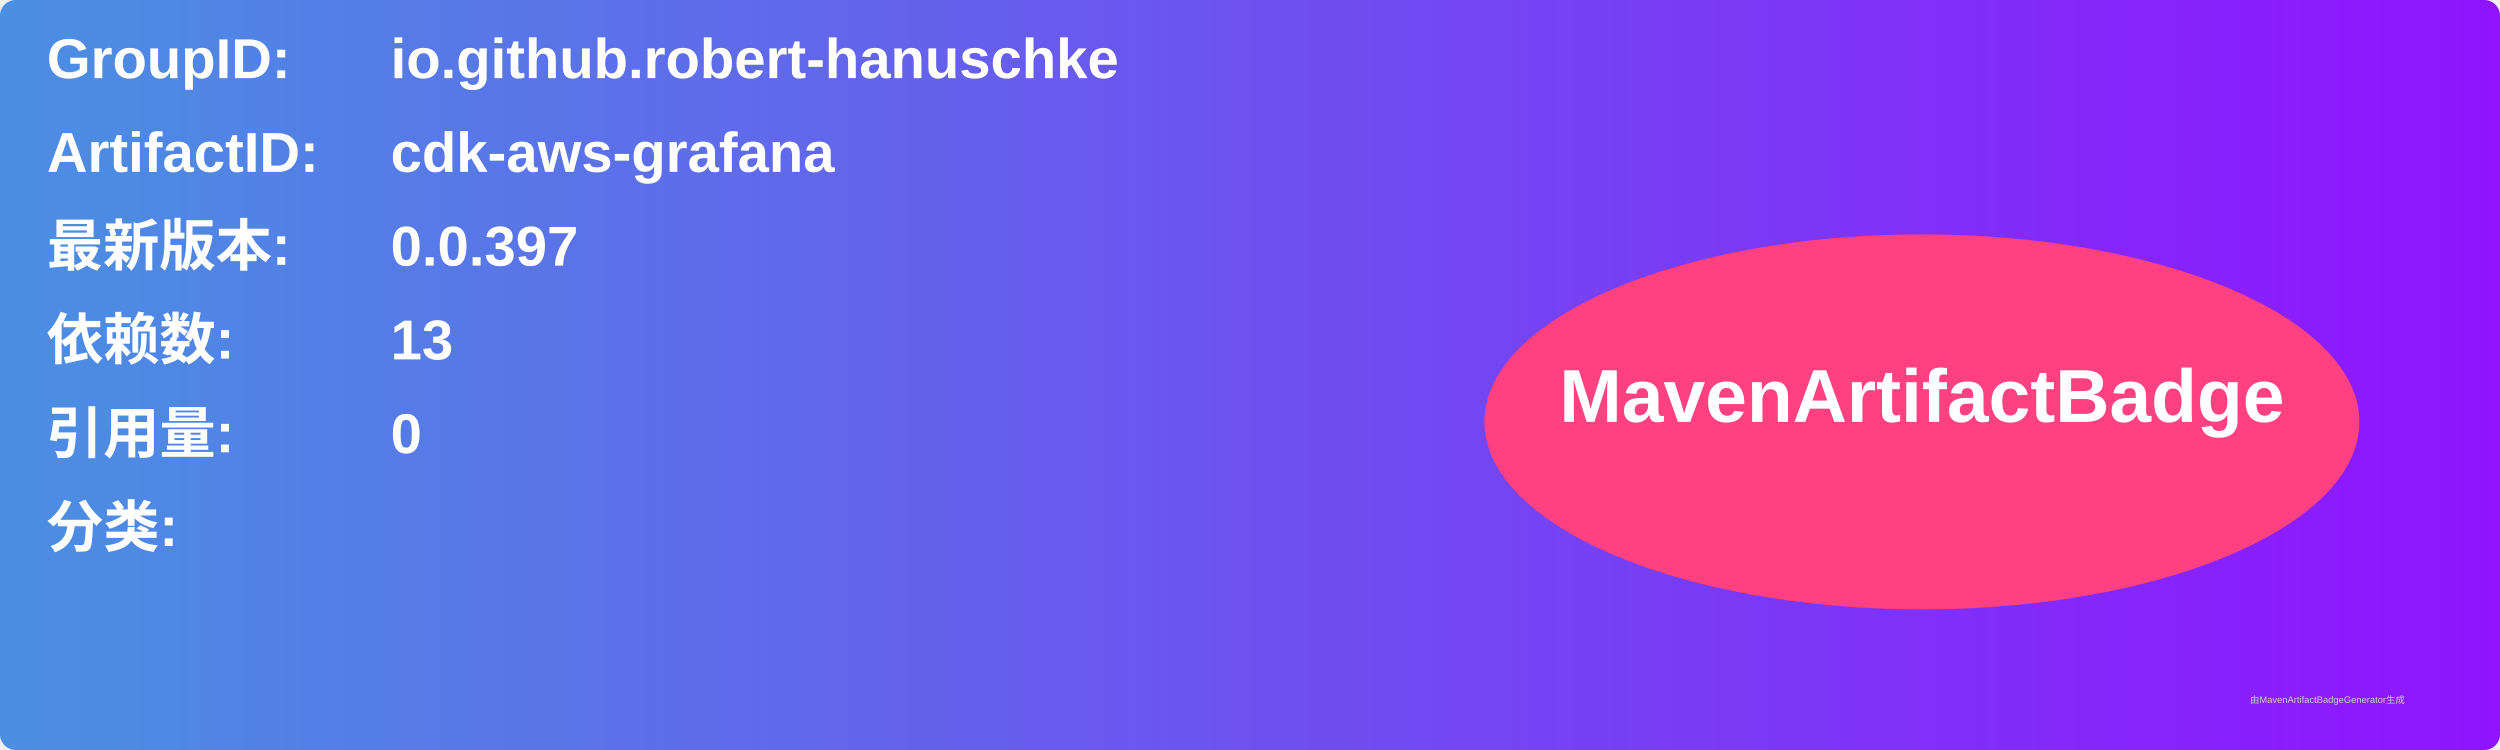
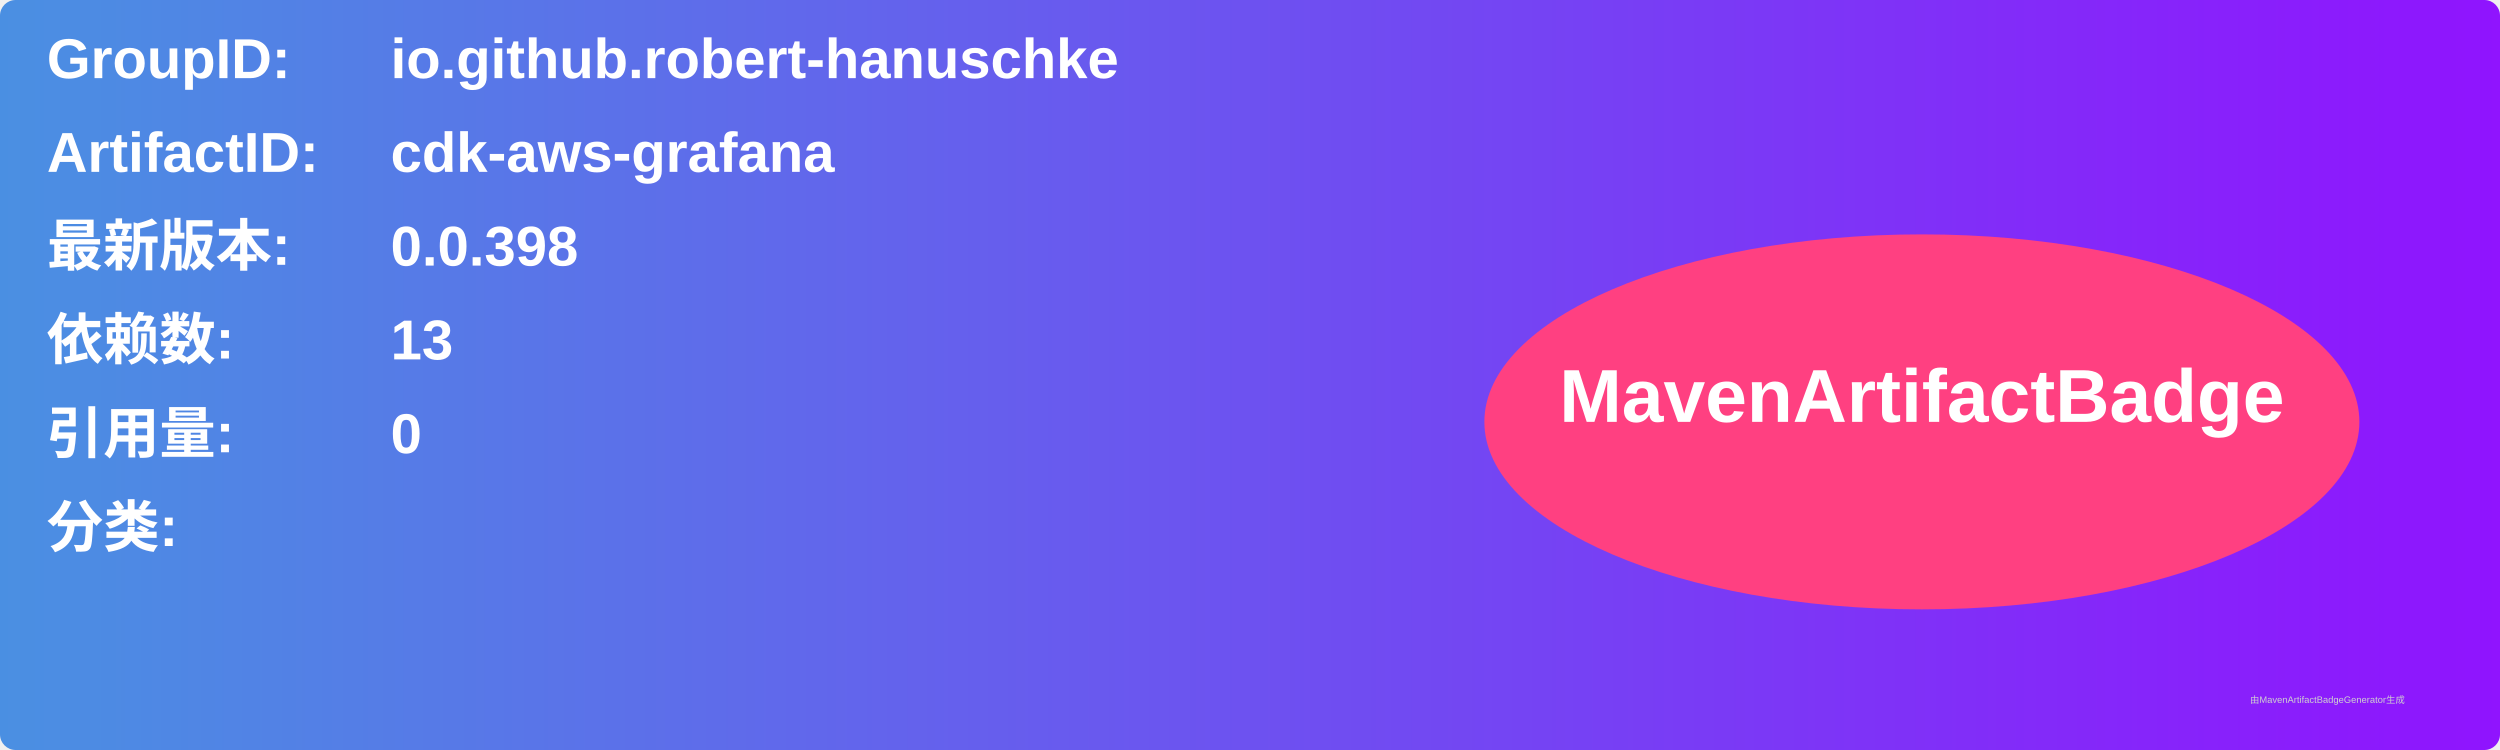
<svg xmlns="http://www.w3.org/2000/svg" width="800" height="240" viewBox="0 0 800 240">
  <linearGradient id="grad" x1="0%" y1="0%" x2="100%" y2="0%">
    <stop offset="0%" stop-color="#4a90e2" />
    <stop offset="100%" stop-color="#9013fe" />
  </linearGradient>
  <rect width="100%" height="100%" rx="5" ry="5" fill="url(#grad)" />
  <g transform="translate(15, 15)">
    <text x="0" y="10" font-family="Arial" font-size="18" fill="white" font-weight="bold" width="260">GroupID:</text>
    <text x="110" y="10" font-family="Arial" font-size="18" fill="white" font-weight="bold" width="460">io.github.robert-hanuschke</text>
    <text x="0" y="40" font-family="Arial" font-size="18" fill="white" font-weight="bold" width="260">ArtifactID:</text>
    <text x="110" y="40" font-family="Arial" font-size="18" fill="white" font-weight="bold" width="460">cdk-aws-grafana</text>
    <text x="0" y="70" font-family="Arial" font-size="18" fill="white" font-weight="bold">最新版本:</text>
    <text x="110" y="70" font-family="Arial" font-size="18" fill="white" font-weight="bold">
-       <tspan font-weight="bold">0.0.397</tspan>
+       <tspan font-weight="bold">0.0.398</tspan>
    </text>
    <text x="0" y="100" font-family="Arial" font-size="18" fill="white" font-weight="bold">依赖数: </text>
    <text x="110" y="100" font-family="Arial" font-size="18" fill="white">
      <tspan font-weight="bold">13</tspan>
    </text>
    <text x="0" y="130" font-family="Arial" font-size="18" fill="white" font-weight="bold">引用量: </text>
    <text x="110" y="130" font-family="Arial" font-size="18" fill="white">
      <tspan font-weight="bold">0</tspan>
    </text>
    <text x="0" y="160" font-family="Arial" font-size="18" fill="white" font-weight="bold">分类:</text>
    <text x="10" y="190" font-family="Arial" font-size="10" fill="white">
      <tspan font-weight="bold" />
    </text>
    <ellipse cx="600" cy="120" rx="140" ry="60" fill="#ff4081" />
    <text x="600" y="120" text-anchor="middle" font-family="Arial" font-size="24" fill="white" font-weight="bold">MavenArtifactBadge</text>
  </g>
  <text x="720" y="225" font-family="Arial" font-size="3" fill="#d0d0d0">由MavenArtifactBadgeGenerator生成</text>
</svg>
